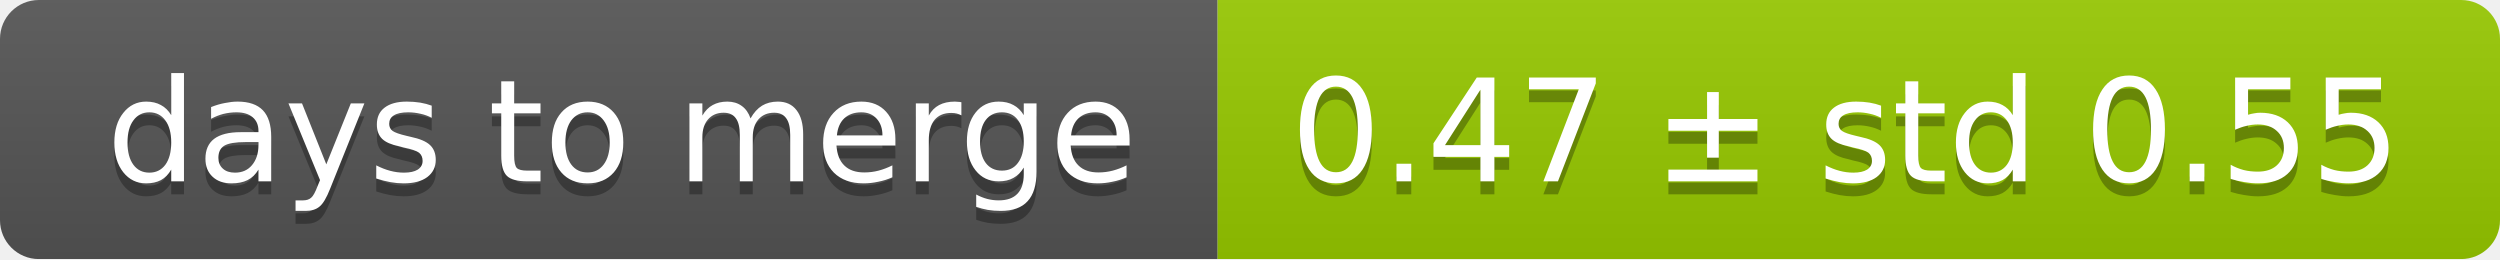
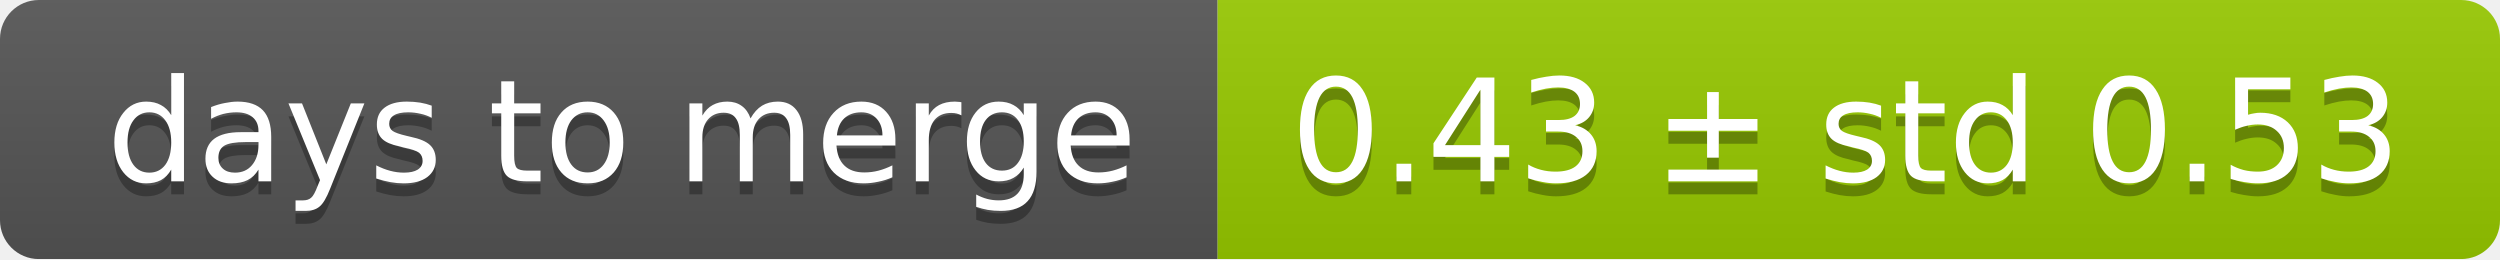
<svg xmlns="http://www.w3.org/2000/svg" width="193" height="20">
  <linearGradient id="smooth" x2="0" y2="100%">
    <stop offset="0" stop-color="#bbb" stop-opacity=".1" />
    <stop offset="1" stop-opacity=".1" />
  </linearGradient>
  <mask id="round">
    <rect width="193" height="20" rx="3" fill="#fff" />
  </mask>
  <g mask="url(#round)">
    <rect width="94" height="20" fill="#555" />
    <rect x="94" width="99" height="20" fill="#97ca00" />
    <rect width="193" height="20" fill="url(#smooth)" />
  </g>
  <g fill="#fff" text-anchor="middle" font-family="DejaVu Sans,Verdana,Geneva,sans-serif" font-size="11">
    <text x="48" y="15" fill="#010101" fill-opacity=".3">days to merge</text>
    <text x="48" y="14">days to merge</text>
-     <text x="142.5" y="15" fill="#010101" fill-opacity=".3">0.47 ± std 0.55</text>
-     <text x="142.5" y="14">0.47 ± std 0.55</text>
+     <text x="142.5" y="15" fill="#010101" fill-opacity=".3">0.43 ± std 0.53</text>
+     <text x="142.5" y="14">0.43 ± std 0.53</text>
  </g>
</svg>
